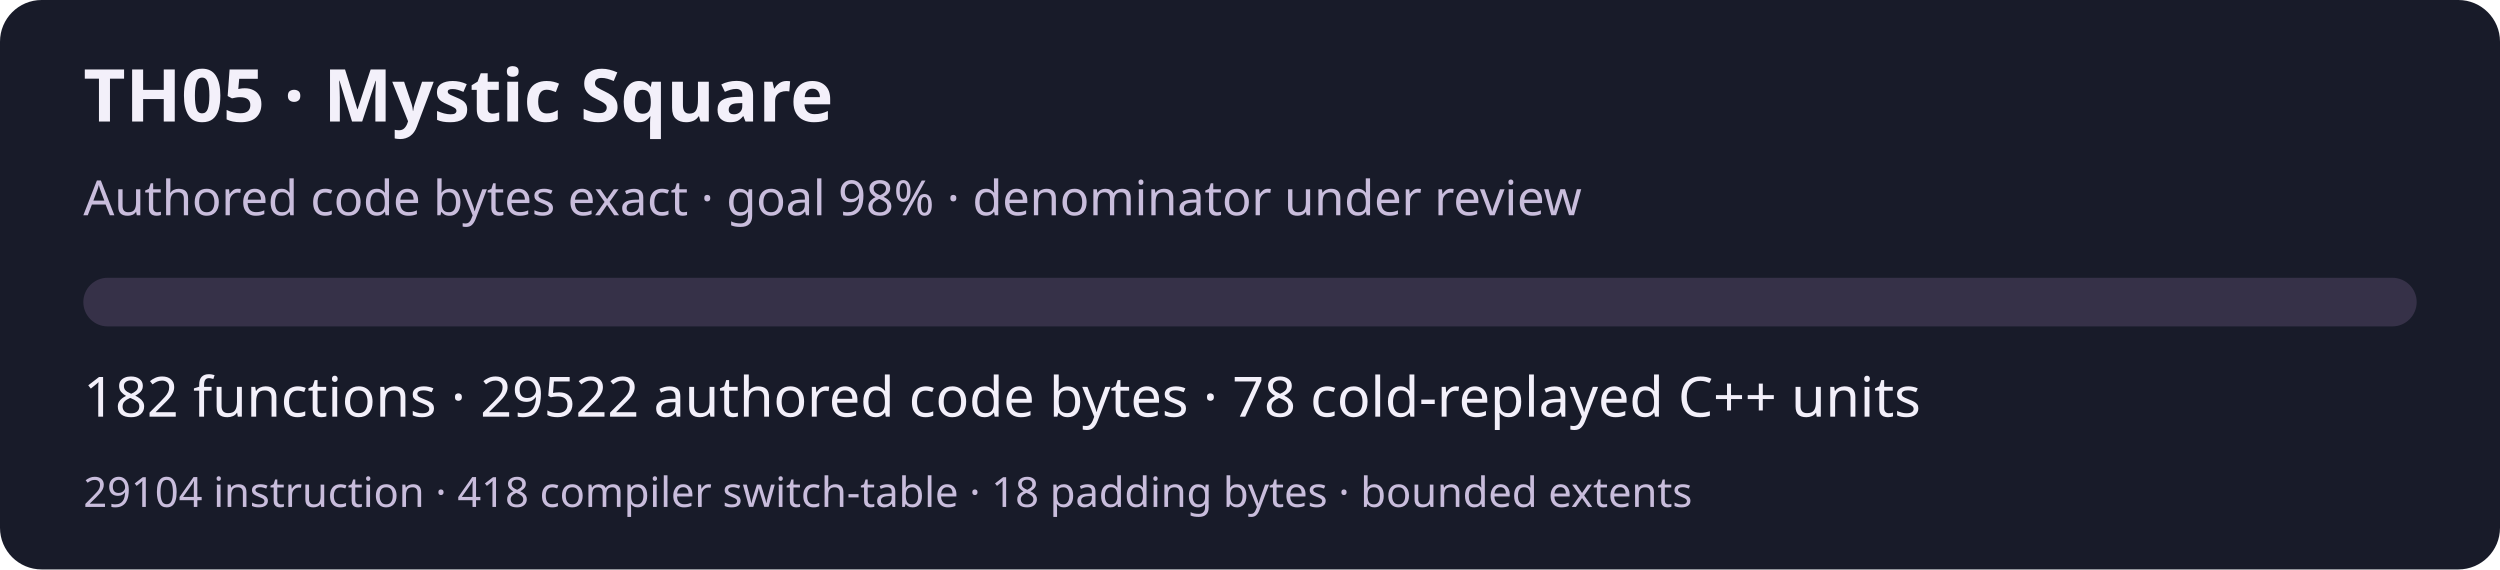
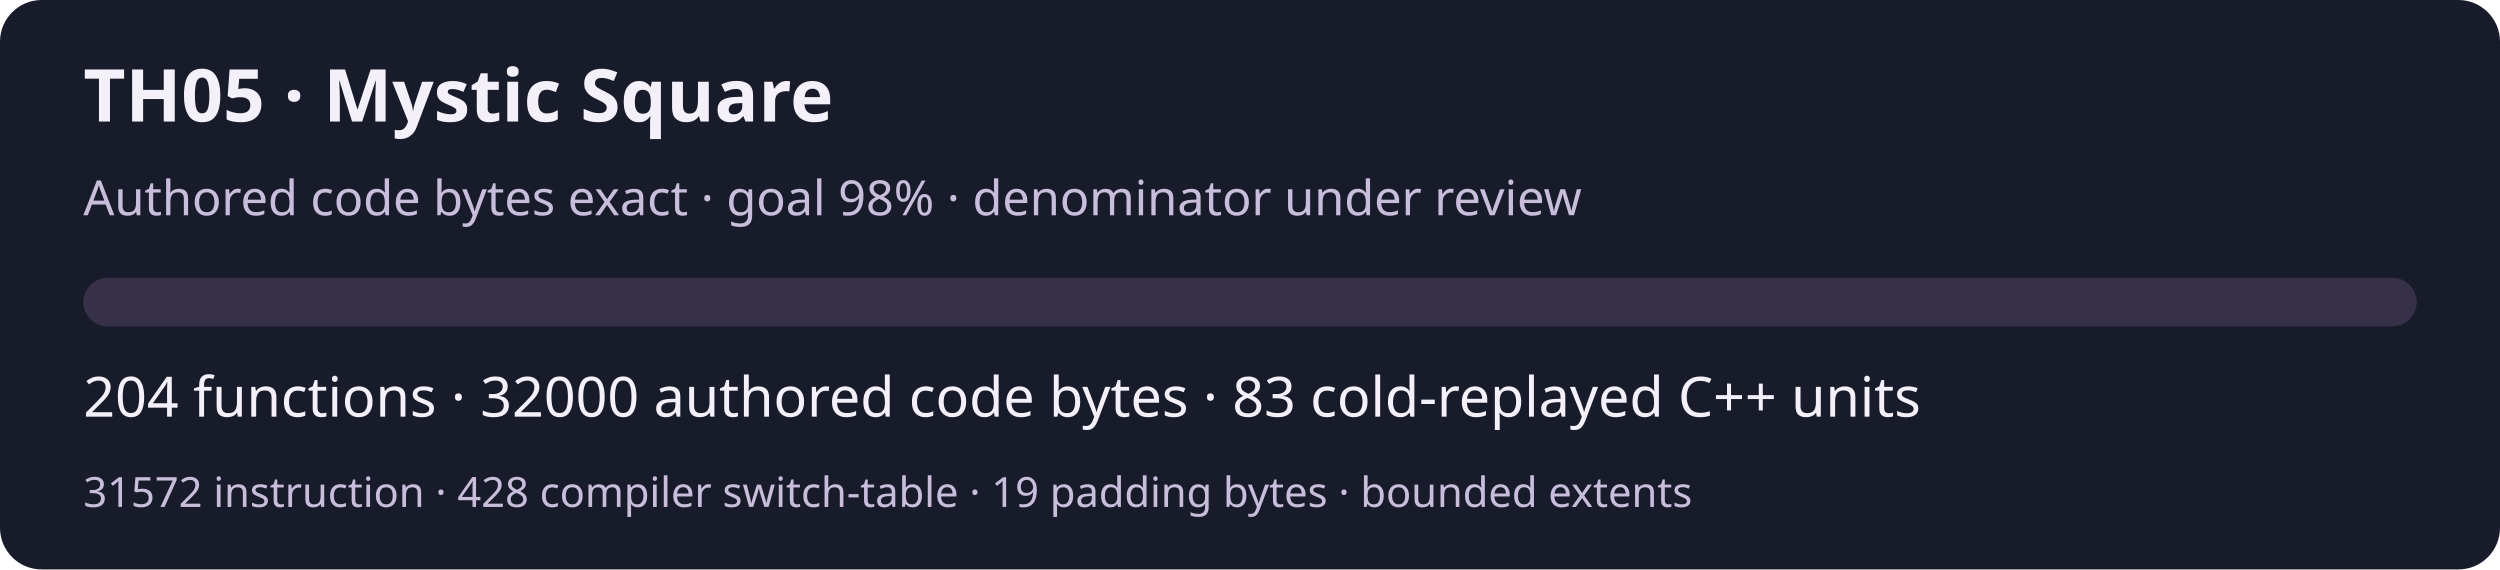
<svg xmlns="http://www.w3.org/2000/svg" width="720" height="164" viewBox="0 0 720 164" role="img" aria-labelledby="title desc">
  <rect width="720" height="164" rx="12" fill="#181b29" />
  <g font-family="system-ui,sans-serif" fill="#f3f0fa">
    <text x="24" y="35" font-size="21" font-weight="600">TH05 · Mystic Square</text>
    <text x="24" y="62" font-size="14" fill="#c9bddc">Authored code bytes exact · goal 98% · denominator under review</text>
    <rect x="24" y="80" width="672" height="14" rx="7" fill="#363148" />
-     <text x="24" y="120" font-size="16">182 functions · 29522 authored code bytes · 78 cold-replayed C++ units</text>
-     <text x="24" y="146" font-size="12" fill="#c9bddc">29104 instruction · 418 compiler switch-table · 18 padding bytes · bounded extents</text>
+     <text x="24" y="120" font-size="16">204 functions · 32000 authored code bytes · 83 cold-replayed C++ units</text>
+     <text x="24" y="146" font-size="12" fill="#c9bddc">31572 instruction · 428 compiler switch-table · 19 padding bytes · bounded extents</text>
  </g>
</svg>
